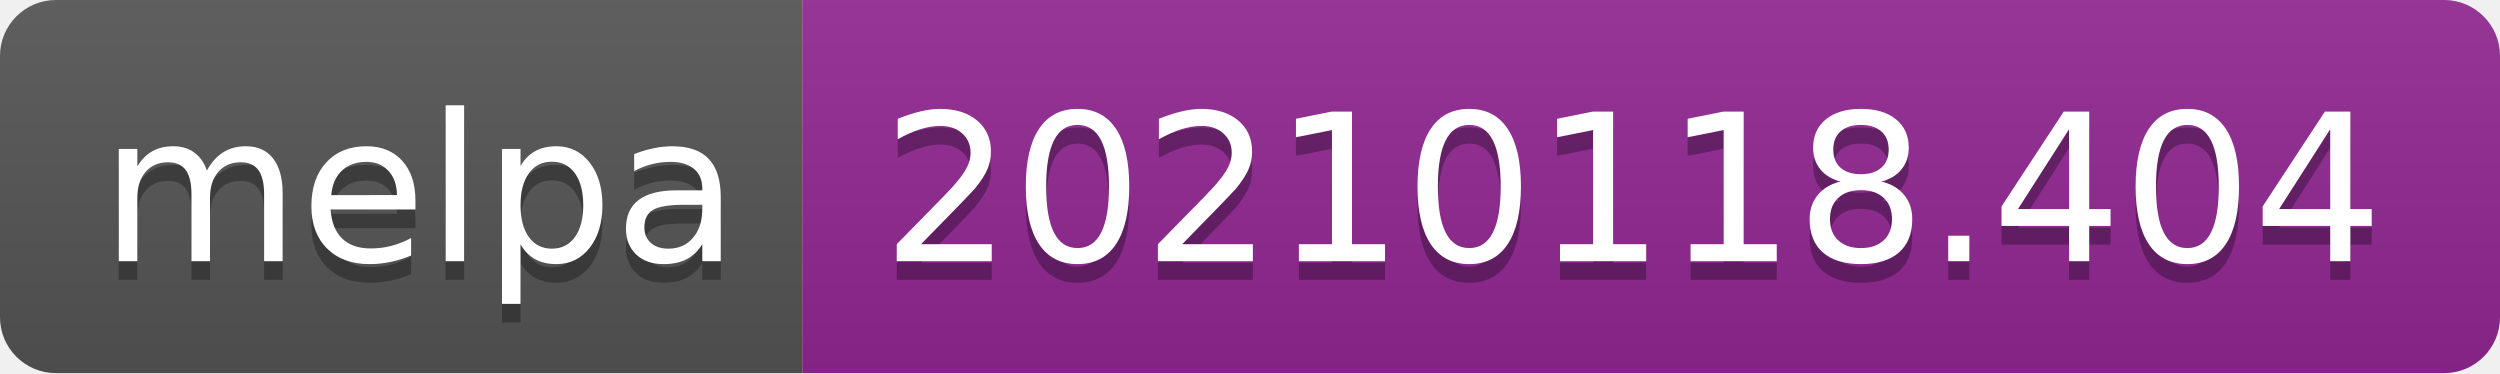
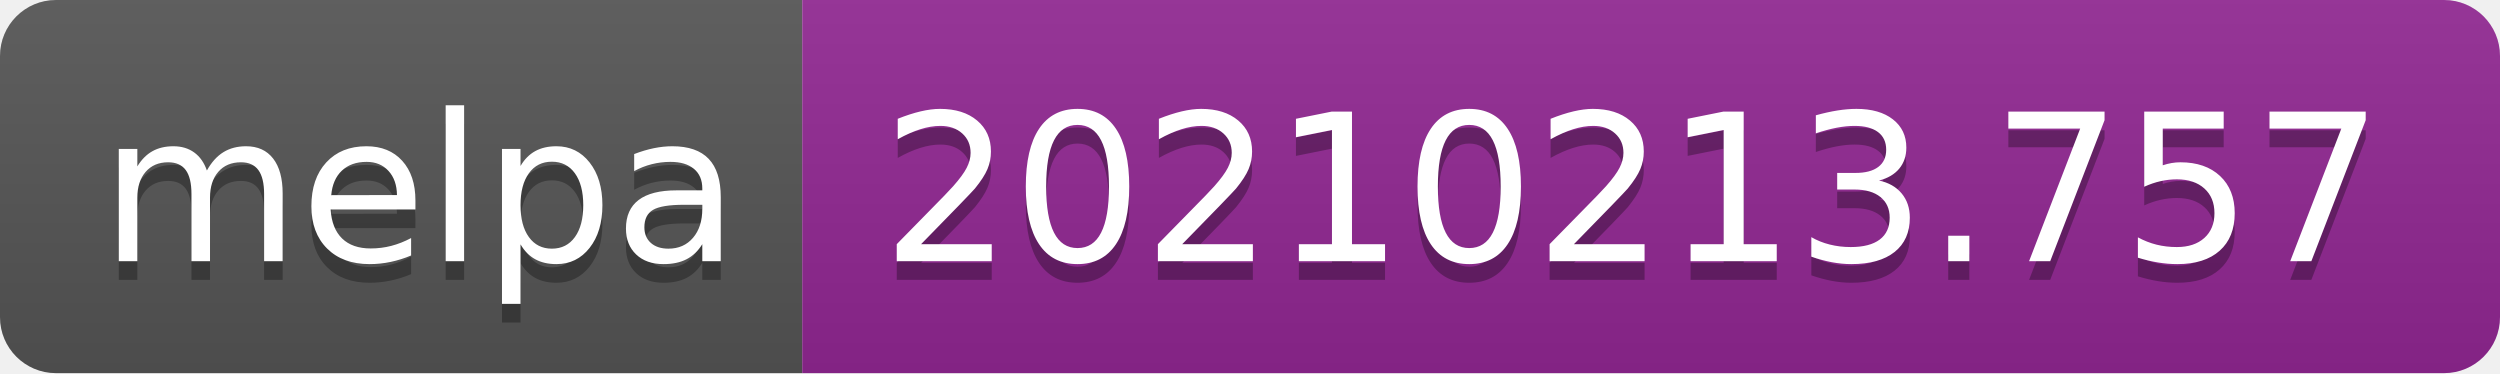
- <svg xmlns="http://www.w3.org/2000/svg" width="134" height="20" role="img" aria-label="melpa: 20210118.404">
+ <svg xmlns="http://www.w3.org/2000/svg" width="134" height="20" role="img" aria-label="melpa: 20210213.757">
  <linearGradient id="s" x2="0" y2="100%">
    <stop offset="0" stop-color="#bbb" stop-opacity=".1" />
    <stop offset="1" stop-opacity=".1" />
  </linearGradient>
  <clipPath id="r">
    <rect width="134" height="20" rx="3" fill="#fff" />
  </clipPath>
  <g clip-path="url(#r)">
    <rect width="43" height="20" fill="#555" />
    <rect x="43" width="91" height="20" fill="#922793" />
    <rect width="134" height="20" fill="url(#s)" />
  </g>
  <g fill="#fff" text-anchor="middle" font-family="Verdana,Geneva,DejaVu Sans,sans-serif" text-rendering="geometricPrecision" font-size="110">
    <text aria-hidden="true" x="225" y="150" fill="#010101" fill-opacity=".3" transform="scale(.1)" textLength="330">melpa</text>
    <text x="225" y="140" transform="scale(.1)" fill="#fff" textLength="330">melpa</text>
-     <text aria-hidden="true" x="875" y="150" fill="#010101" fill-opacity=".3" transform="scale(.1)" textLength="810">20210118.404</text>
-     <text x="875" y="140" transform="scale(.1)" fill="#fff" textLength="810">20210118.404</text>
+     <text aria-hidden="true" x="875" y="150" fill="#010101" fill-opacity=".3" transform="scale(.1)" textLength="810">20210213.757</text>
+     <text x="875" y="140" transform="scale(.1)" fill="#fff" textLength="810">20210213.757</text>
  </g>
</svg>
